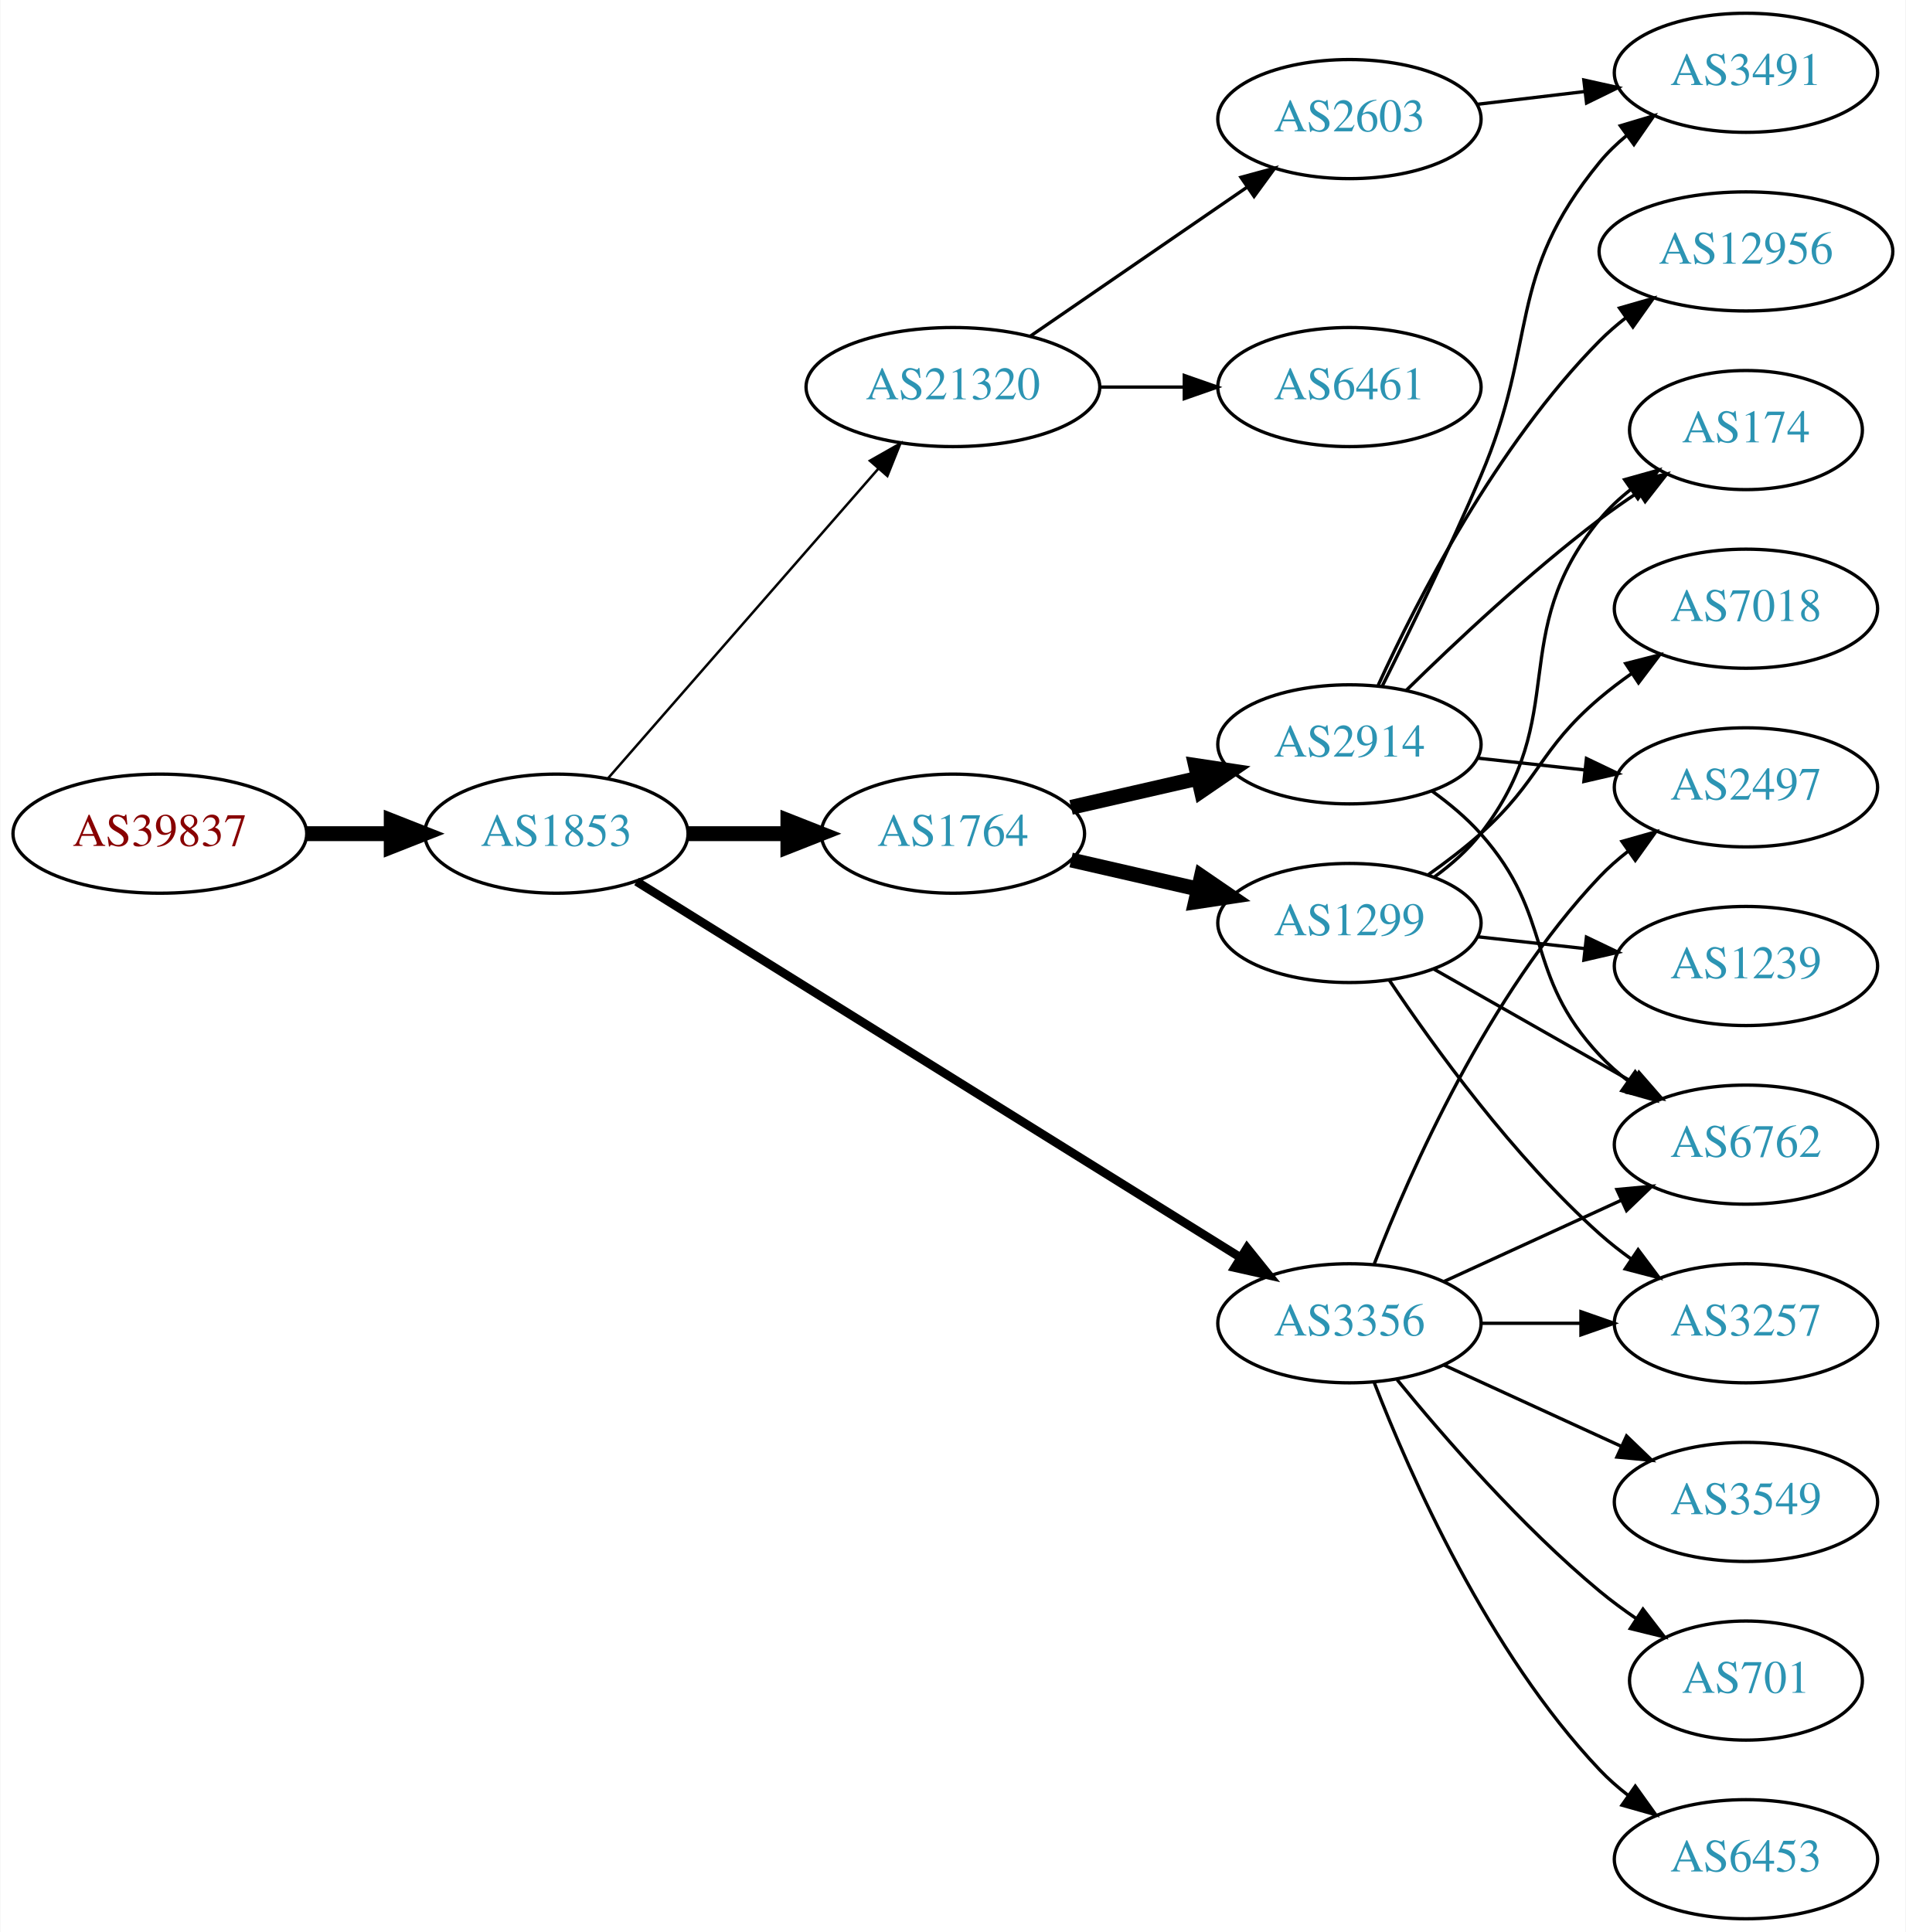
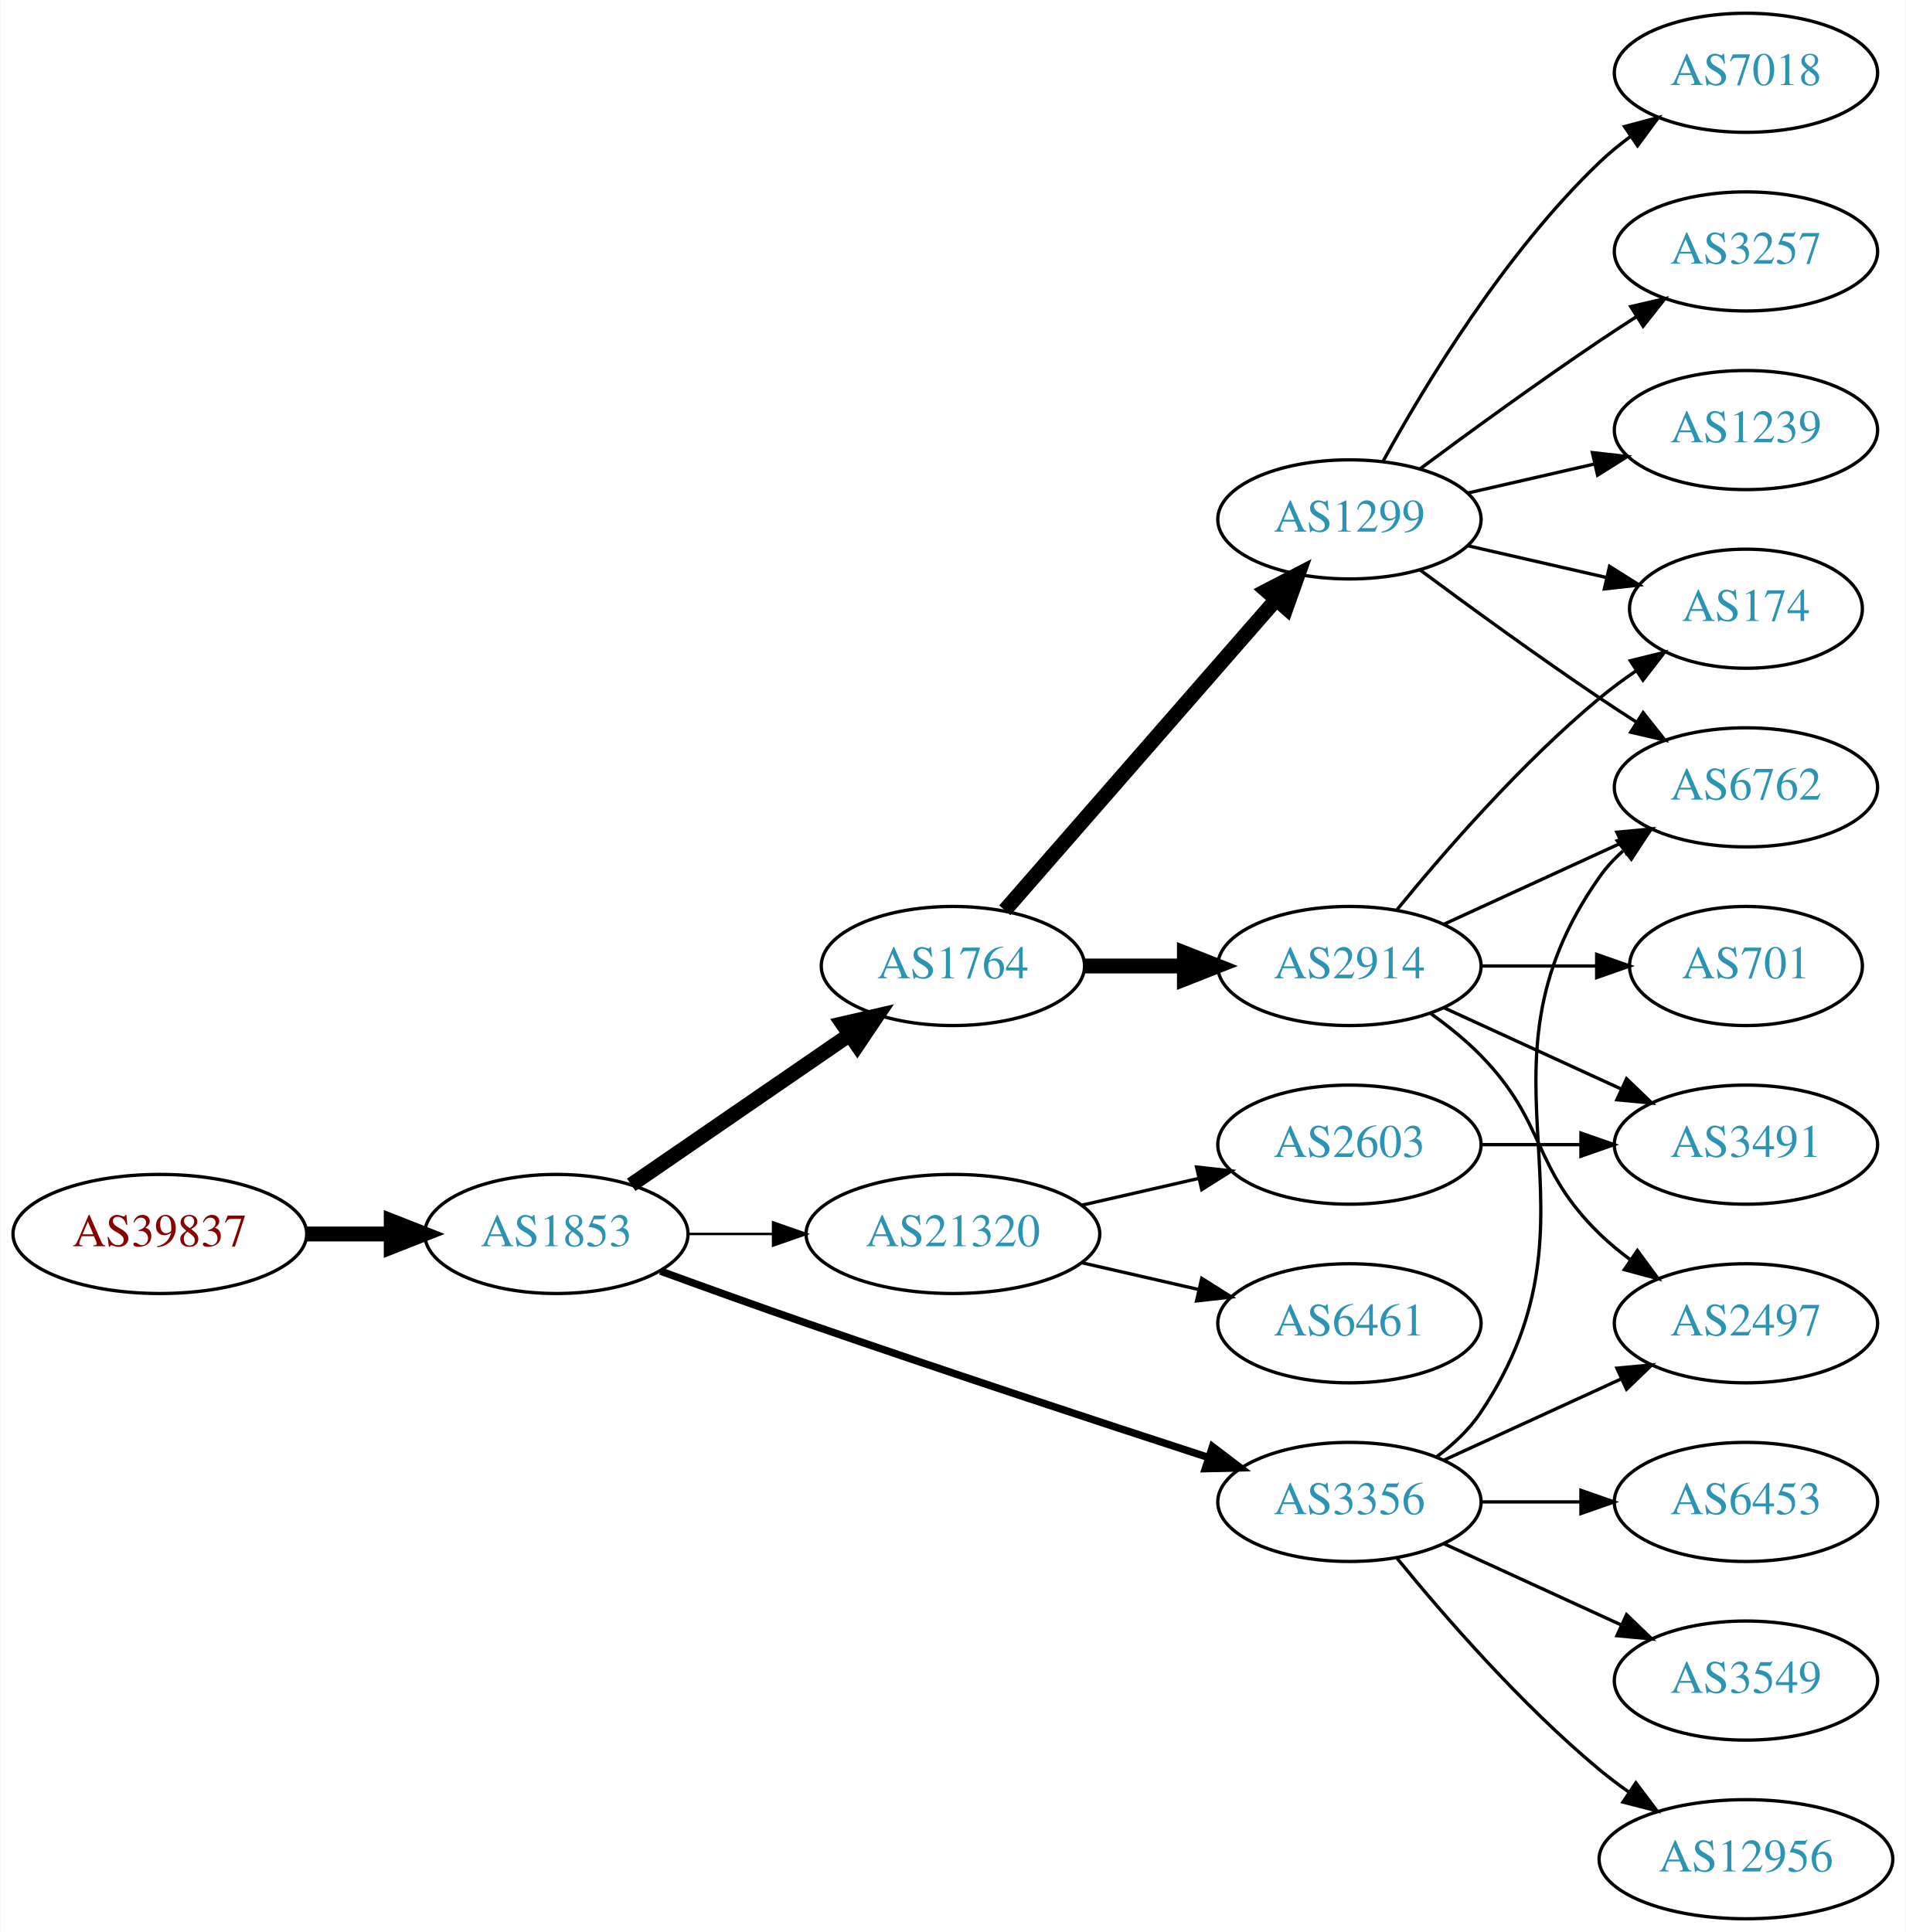
<svg xmlns="http://www.w3.org/2000/svg" xmlns:xlink="http://www.w3.org/1999/xlink" width="576pt" height="584pt" viewBox="0.00 0.00 575.76 584.00">
  <g id="graph0" class="graph" transform="scale(1 1) rotate(0) translate(4 580)">
    <polygon fill="white" stroke="none" points="-4,4 -4,-580 571.762,-580 571.762,4 -4,4" />
    <g id="node1" class="node">
      <g id="a_node1">
        <a xlink:href="/asn/39837" xlink:title="AS39837 ~ MUR [AT]">
-           <ellipse fill="#ffffff" stroke="black" cx="44.196" cy="-328" rx="44.393" ry="18" />
-           <text text-anchor="middle" x="44.196" y="-324.3" font-family="Times,serif" font-size="14.00" fill="#880000">AS39837</text>
+           <ellipse fill="#ffffff" stroke="black" cx="44.196" cy="-207" rx="44.393" ry="18" />
+           <text text-anchor="middle" x="44.196" y="-203.3" font-family="Times,serif" font-size="14.00" fill="#880000">AS39837</text>
        </a>
      </g>
    </g>
    <g id="node2" class="node">
      <g id="a_node2">
        <a xlink:href="/asn/1853" xlink:title="AS1853 ~ ACOnet Backbone [AT]">
-           <ellipse fill="#ffffff" stroke="black" cx="164.039" cy="-328" rx="39.794" ry="18" />
-           <text text-anchor="middle" x="164.039" y="-324.3" font-family="Times,serif" font-size="14.00" fill="#2c94b3">AS1853</text>
+           <ellipse fill="#ffffff" stroke="black" cx="164.039" cy="-207" rx="39.794" ry="18" />
+           <text text-anchor="middle" x="164.039" y="-203.3" font-family="Times,serif" font-size="14.00" fill="#2c94b3">AS1853</text>
        </a>
      </g>
    </g>
    <g id="edge1" class="edge">
-       <path fill="none" stroke="black" stroke-width="4.5" d="M88.407,-328C96.72,-328 105.482,-328 113.965,-328" />
-       <polygon fill="black" stroke="black" stroke-width="4.5" points="114.123,-331.938 124.123,-328 114.123,-324.063 114.123,-331.938" />
+       <path fill="none" stroke="black" stroke-width="4.5" d="M88.407,-207C96.72,-207 105.482,-207 113.965,-207" />
+       <polygon fill="black" stroke="black" stroke-width="4.5" points="114.123,-210.938 124.123,-207 114.123,-203.063 114.123,-210.938" />
    </g>
    <g id="node3" class="node">
      <g id="a_node3">
        <a xlink:href="/asn/1764" xlink:title="AS1764 ~ NEXTLAYER-AS [AT]">
-           <ellipse fill="#ffffff" stroke="black" cx="283.881" cy="-328" rx="39.794" ry="18" />
-           <text text-anchor="middle" x="283.881" y="-324.3" font-family="Times,serif" font-size="14.00" fill="#2c94b3">AS1764</text>
+           <ellipse fill="#ffffff" stroke="black" cx="283.881" cy="-288" rx="39.794" ry="18" />
+           <text text-anchor="middle" x="283.881" y="-284.3" font-family="Times,serif" font-size="14.00" fill="#2c94b3">AS1764</text>
        </a>
      </g>
    </g>
    <g id="edge2" class="edge">
-       <path fill="none" stroke="black" stroke-width="4.5" d="M203.951,-328C213.505,-328 223.854,-328 233.817,-328" />
-       <polygon fill="black" stroke="black" stroke-width="4.5" points="234.009,-331.938 244.009,-328 234.009,-324.063 234.009,-331.938" />
+       <path fill="none" stroke="black" stroke-width="4.5" d="M186.653,-221.857C205.141,-234.565 231.955,-252.995 252.585,-267.175" />
+       <polygon fill="black" stroke="black" stroke-width="4.5" points="250.534,-270.544 261.005,-272.963 254.994,-264.054 250.534,-270.544" />
    </g>
    <g id="node4" class="node">
      <g id="a_node4">
-         <a xlink:href="/asn/3356" xlink:title="AS3356 ~ Level 3 Parent, LLC [US]">
-           <ellipse fill="#ffffff" stroke="black" cx="403.724" cy="-180" rx="39.794" ry="18" />
-           <text text-anchor="middle" x="403.724" y="-176.3" font-family="Times,serif" font-size="14.00" fill="#2c94b3">AS3356</text>
+         <a xlink:href="/asn/21320" xlink:title="AS21320 ~ GEANT Vereniging [EU]">
+           <ellipse fill="#ffffff" stroke="black" cx="283.881" cy="-207" rx="44.393" ry="18" />
+           <text text-anchor="middle" x="283.881" y="-203.3" font-family="Times,serif" font-size="14.00" fill="#2c94b3">AS21320</text>
        </a>
      </g>
    </g>
    <g id="edge3" class="edge">
-       <path fill="none" stroke="black" stroke-width="2.625" d="M188.262,-313.54C231.039,-286.903 322.338,-230.054 370.865,-199.838" />
-       <polygon fill="black" stroke="black" stroke-width="2.625" points="372.768,-202.776 379.406,-194.519 369.068,-196.834 372.768,-202.776" />
+       <path fill="none" stroke="black" stroke-width="0.75" d="M203.951,-207C212.054,-207 220.729,-207 229.255,-207" />
+       <polygon fill="black" stroke="black" stroke-width="0.75" points="229.533,-210.5 239.533,-207 229.533,-203.5 229.533,-210.5" />
    </g>
    <g id="node5" class="node">
      <g id="a_node5">
-         <a xlink:href="/asn/21320" xlink:title="AS21320 ~ GEANT Vereniging [EU]">
-           <ellipse fill="#ffffff" stroke="black" cx="283.881" cy="-463" rx="44.393" ry="18" />
-           <text text-anchor="middle" x="283.881" y="-459.3" font-family="Times,serif" font-size="14.00" fill="#2c94b3">AS21320</text>
+         <a xlink:href="/asn/3356" xlink:title="AS3356 ~ Level 3 Parent, LLC [US]">
+           <ellipse fill="#ffffff" stroke="black" cx="403.724" cy="-126" rx="39.794" ry="18" />
+           <text text-anchor="middle" x="403.724" y="-122.3" font-family="Times,serif" font-size="14.00" fill="#2c94b3">AS3356</text>
        </a>
      </g>
    </g>
    <g id="edge4" class="edge">
-       <path fill="none" stroke="black" stroke-width="0.75" d="M179.725,-344.825C200.278,-368.37 237.753,-411.302 261.431,-438.426" />
-       <polygon fill="black" stroke="black" stroke-width="0.75" points="258.797,-440.731 268.01,-445.963 264.07,-436.128 258.797,-440.731" />
+       <path fill="none" stroke="black" stroke-width="2.25" d="M195.479,-195.777C208.99,-190.851 225.1,-185.052 239.685,-180 280.794,-165.76 328.005,-150.211 361.008,-139.471" />
+       <polygon fill="black" stroke="black" stroke-width="2.25" points="362.342,-142.717 370.771,-136.299 360.179,-136.06 362.342,-142.717" />
    </g>
    <g id="node6" class="node">
      <g id="a_node6">
-         <a xlink:href="/asn/1299" xlink:title="AS1299 ~ Telia Carrier [EU]">
-           <ellipse fill="#ffffff" stroke="black" cx="403.724" cy="-301" rx="39.794" ry="18" />
-           <text text-anchor="middle" x="403.724" y="-297.3" font-family="Times,serif" font-size="14.00" fill="#2c94b3">AS1299</text>
+         <a xlink:href="/asn/2914" xlink:title="AS2914 ~ NTT America, Inc. [US]">
+           <ellipse fill="#ffffff" stroke="black" cx="403.724" cy="-288" rx="39.794" ry="18" />
+           <text text-anchor="middle" x="403.724" y="-284.3" font-family="Times,serif" font-size="14.00" fill="#2c94b3">AS2914</text>
        </a>
      </g>
    </g>
    <g id="edge5" class="edge">
-       <path fill="none" stroke="black" stroke-width="4.5" d="M319.6,-320.045C331.6,-317.296 345.221,-314.175 357.914,-311.267" />
-       <polygon fill="black" stroke="black" stroke-width="4.5" points="358.977,-315.063 367.845,-308.991 357.219,-307.387 358.977,-315.063" />
+       <path fill="none" stroke="black" stroke-width="4.5" d="M323.794,-288C333.347,-288 343.697,-288 353.659,-288" />
+       <polygon fill="black" stroke="black" stroke-width="4.5" points="353.852,-291.938 363.852,-288 353.852,-284.063 353.852,-291.938" />
    </g>
    <g id="node7" class="node">
      <g id="a_node7">
-         <a xlink:href="/asn/2914" xlink:title="AS2914 ~ NTT America, Inc. [US]">
-           <ellipse fill="#ffffff" stroke="black" cx="403.724" cy="-355" rx="39.794" ry="18" />
-           <text text-anchor="middle" x="403.724" y="-351.3" font-family="Times,serif" font-size="14.00" fill="#2c94b3">AS2914</text>
+         <a xlink:href="/asn/1299" xlink:title="AS1299 ~ Telia Carrier [EU]">
+           <ellipse fill="#ffffff" stroke="black" cx="403.724" cy="-423" rx="39.794" ry="18" />
+           <text text-anchor="middle" x="403.724" y="-419.3" font-family="Times,serif" font-size="14.00" fill="#2c94b3">AS1299</text>
        </a>
      </g>
    </g>
    <g id="edge6" class="edge">
-       <path fill="none" stroke="black" stroke-width="4.5" d="M319.6,-335.955C331.6,-338.704 345.221,-341.825 357.914,-344.733" />
-       <polygon fill="black" stroke="black" stroke-width="4.5" points="357.219,-348.613 367.845,-347.009 358.977,-340.937 357.219,-348.613" />
+       <path fill="none" stroke="black" stroke-width="4.5" d="M299.568,-304.825C320.144,-328.397 357.682,-371.4 381.355,-398.52" />
+       <polygon fill="black" stroke="black" stroke-width="4.5" points="378.68,-401.443 388.222,-406.387 384.612,-396.264 378.68,-401.443" />
+     </g>
+     <g id="node16" class="node">
+       <g id="a_node16">
+         <a xlink:href="/asn/6461" xlink:title="AS6461 ~ Zayo Bandwidth [US]">
+           <ellipse fill="#ffffff" stroke="black" cx="403.724" cy="-180" rx="39.794" ry="18" />
+           <text text-anchor="middle" x="403.724" y="-176.3" font-family="Times,serif" font-size="14.00" fill="#2c94b3">AS6461</text>
+         </a>
+       </g>
+     </g>
+     <g id="edge17" class="edge">
+       <path fill="none" stroke="black" d="M322.816,-198.308C334.057,-195.733 346.469,-192.889 358.092,-190.226" />
+       <polygon fill="black" stroke="black" points="359.088,-193.588 368.054,-187.943 357.525,-186.765 359.088,-193.588" />
+     </g>
+     <g id="node17" class="node">
+       <g id="a_node17">
+         <a xlink:href="/asn/2603" xlink:title="AS2603 ~ NORDUnet [NO]">
+           <ellipse fill="#ffffff" stroke="black" cx="403.724" cy="-234" rx="39.794" ry="18" />
+           <text text-anchor="middle" x="403.724" y="-230.3" font-family="Times,serif" font-size="14.00" fill="#2c94b3">AS2603</text>
+         </a>
+       </g>
+     </g>
+     <g id="edge18" class="edge">
+       <path fill="none" stroke="black" d="M322.816,-215.692C334.057,-218.267 346.469,-221.111 358.092,-223.774" />
+       <polygon fill="black" stroke="black" points="357.525,-227.235 368.054,-226.057 359.088,-220.412 357.525,-227.235" />
    </g>
    <g id="node8" class="node">
      <g id="a_node8">
        <a xlink:href="/asn/2497" xlink:title="AS2497 ~ Internet Initiative Japan Inc. [JP]">
-           <ellipse fill="#ffffff" stroke="black" cx="523.566" cy="-342" rx="39.794" ry="18" />
-           <text text-anchor="middle" x="523.566" y="-338.3" font-family="Times,serif" font-size="14.00" fill="#2c94b3">AS2497</text>
-         </a>
-       </g>
-     </g>
-     <g id="edge13" class="edge">
-       <path fill="none" stroke="black" d="M411.247,-197.994C421.997,-225.728 445.655,-279.429 479.37,-315 481.956,-317.728 484.874,-320.294 487.942,-322.677" />
-       <polygon fill="black" stroke="black" points="486.096,-325.658 496.29,-328.543 490.12,-319.93 486.096,-325.658" />
+           <ellipse fill="#ffffff" stroke="black" cx="523.566" cy="-180" rx="39.794" ry="18" />
+           <text text-anchor="middle" x="523.566" y="-176.3" font-family="Times,serif" font-size="14.00" fill="#2c94b3">AS2497</text>
+         </a>
+       </g>
+     </g>
+     <g id="edge21" class="edge">
+       <path fill="none" stroke="black" d="M432.353,-138.661C448.31,-145.973 468.58,-155.261 485.863,-163.181" />
+       <polygon fill="black" stroke="black" points="484.562,-166.435 495.111,-167.419 487.478,-160.071 484.562,-166.435" />
    </g>
    <g id="node10" class="node">
      <g id="a_node10">
        <a xlink:href="/asn/6762" xlink:title="AS6762 ~ TELECOM ITALIA SPARKLE S.p.A. [IT]">
-           <ellipse fill="#ffffff" stroke="black" cx="523.566" cy="-234" rx="39.794" ry="18" />
-           <text text-anchor="middle" x="523.566" y="-230.3" font-family="Times,serif" font-size="14.00" fill="#2c94b3">AS6762</text>
-         </a>
-       </g>
-     </g>
-     <g id="edge12" class="edge">
-       <path fill="none" stroke="black" d="M432.353,-192.661C448.31,-199.973 468.58,-209.261 485.863,-217.181" />
-       <polygon fill="black" stroke="black" points="484.562,-220.435 495.111,-221.419 487.478,-214.071 484.562,-220.435" />
-     </g>
-     <g id="node13" class="node">
-       <g id="a_node13">
-         <a xlink:href="/asn/3549" xlink:title="AS3549 ~ Level 3 Parent, LLC [US]">
-           <ellipse fill="#ffffff" stroke="black" cx="523.566" cy="-126" rx="39.794" ry="18" />
-           <text text-anchor="middle" x="523.566" y="-122.3" font-family="Times,serif" font-size="14.00" fill="#2c94b3">AS3549</text>
-         </a>
-       </g>
-     </g>
-     <g id="edge14" class="edge">
-       <path fill="none" stroke="black" d="M432.353,-167.339C448.31,-160.027 468.58,-150.739 485.863,-142.819" />
-       <polygon fill="black" stroke="black" points="487.478,-145.929 495.111,-138.581 484.562,-139.565 487.478,-145.929" />
-     </g>
-     <g id="node14" class="node">
-       <g id="a_node14">
-         <a xlink:href="/asn/3257" xlink:title="AS3257 ~ GTT [DE]">
-           <ellipse fill="#ffffff" stroke="black" cx="523.566" cy="-180" rx="39.794" ry="18" />
-           <text text-anchor="middle" x="523.566" y="-176.3" font-family="Times,serif" font-size="14.00" fill="#2c94b3">AS3257</text>
-         </a>
-       </g>
-     </g>
-     <g id="edge15" class="edge">
-       <path fill="none" stroke="black" d="M443.636,-180C453.19,-180 463.539,-180 473.502,-180" />
-       <polygon fill="black" stroke="black" points="473.695,-183.5 483.695,-180 473.694,-176.5 473.695,-183.5" />
-     </g>
-     <g id="node15" class="node">
-       <g id="a_node15">
-         <a xlink:href="/asn/701" xlink:title="AS701 ~ UUNET [US]">
-           <ellipse fill="#ffffff" stroke="black" cx="523.566" cy="-72" rx="35.194" ry="18" />
-           <text text-anchor="middle" x="523.566" y="-68.3" font-family="Times,serif" font-size="14.00" fill="#2c94b3">AS701</text>
-         </a>
-       </g>
-     </g>
-     <g id="edge16" class="edge">
-       <path fill="none" stroke="black" d="M418.143,-162.935C432.257,-145.625 455.672,-118.655 479.37,-99 482.833,-96.128 486.626,-93.331 490.48,-90.692" />
-       <polygon fill="black" stroke="black" points="492.442,-93.592 498.913,-85.203 488.623,-87.725 492.442,-93.592" />
-     </g>
-     <g id="node16" class="node">
-       <g id="a_node16">
-         <a xlink:href="/asn/6453" xlink:title="AS6453 ~ TATA COMMUNICATIONS (AMERICA) INC [US]">
-           <ellipse fill="#ffffff" stroke="black" cx="523.566" cy="-18" rx="39.794" ry="18" />
-           <text text-anchor="middle" x="523.566" y="-14.3" font-family="Times,serif" font-size="14.00" fill="#2c94b3">AS6453</text>
-         </a>
-       </g>
-     </g>
-     <g id="edge17" class="edge">
-       <path fill="none" stroke="black" d="M411.247,-162.006C421.997,-134.272 445.655,-80.571 479.37,-45 481.956,-42.272 484.874,-39.706 487.942,-37.323" />
-       <polygon fill="black" stroke="black" points="490.12,-40.069 496.29,-31.457 486.096,-34.342 490.12,-40.069" />
+           <ellipse fill="#ffffff" stroke="black" cx="523.566" cy="-342" rx="39.794" ry="18" />
+           <text text-anchor="middle" x="523.566" y="-338.3" font-family="Times,serif" font-size="14.00" fill="#2c94b3">AS6762</text>
+         </a>
+       </g>
+     </g>
+     <g id="edge19" class="edge">
+       <path fill="none" stroke="black" d="M430.043,-139.607C435.099,-143.351 439.91,-147.831 443.37,-153 484.395,-214.294 436.791,-254.775 479.37,-315 481.361,-317.816 483.748,-320.401 486.364,-322.76" />
+       <polygon fill="black" stroke="black" points="484.664,-325.865 494.733,-329.162 488.917,-320.306 484.664,-325.865" />
+     </g>
+     <g id="node18" class="node">
+       <g id="a_node18">
+         <a xlink:href="/asn/12956" xlink:title="AS12956 ~ TELXIUS [ES]">
+           <ellipse fill="#ffffff" stroke="black" cx="523.566" cy="-18" rx="44.393" ry="18" />
+           <text text-anchor="middle" x="523.566" y="-14.3" font-family="Times,serif" font-size="14.00" fill="#2c94b3">AS12956</text>
+         </a>
+       </g>
+     </g>
+     <g id="edge20" class="edge">
+       <path fill="none" stroke="black" d="M418.143,-108.935C432.257,-91.625 455.672,-64.655 479.37,-45 482.108,-42.729 485.052,-40.506 488.069,-38.37" />
+       <polygon fill="black" stroke="black" points="490.295,-41.092 496.658,-32.621 486.401,-35.275 490.295,-41.092" />
    </g>
    <g id="node19" class="node">
      <g id="a_node19">
-         <a xlink:href="/asn/6461" xlink:title="AS6461 ~ Zayo Bandwidth [US]">
-           <ellipse fill="#ffffff" stroke="black" cx="403.724" cy="-463" rx="39.794" ry="18" />
-           <text text-anchor="middle" x="403.724" y="-459.3" font-family="Times,serif" font-size="14.00" fill="#2c94b3">AS6461</text>
-         </a>
-       </g>
-     </g>
-     <g id="edge23" class="edge">
-       <path fill="none" stroke="black" d="M328.092,-463C336.405,-463 345.168,-463 353.65,-463" />
-       <polygon fill="black" stroke="black" points="353.809,-466.5 363.809,-463 353.809,-459.5 353.809,-466.5" />
+         <a xlink:href="/asn/6453" xlink:title="AS6453 ~ TATA COMMUNICATIONS (AMERICA) INC [US]">
+           <ellipse fill="#ffffff" stroke="black" cx="523.566" cy="-126" rx="39.794" ry="18" />
+           <text text-anchor="middle" x="523.566" y="-122.3" font-family="Times,serif" font-size="14.00" fill="#2c94b3">AS6453</text>
+         </a>
+       </g>
+     </g>
+     <g id="edge22" class="edge">
+       <path fill="none" stroke="black" d="M443.636,-126C453.19,-126 463.539,-126 473.502,-126" />
+       <polygon fill="black" stroke="black" points="473.695,-129.5 483.695,-126 473.694,-122.5 473.695,-129.5" />
    </g>
    <g id="node20" class="node">
      <g id="a_node20">
-         <a xlink:href="/asn/2603" xlink:title="AS2603 ~ NORDUnet [NO]">
-           <ellipse fill="#ffffff" stroke="black" cx="403.724" cy="-544" rx="39.794" ry="18" />
-           <text text-anchor="middle" x="403.724" y="-540.3" font-family="Times,serif" font-size="14.00" fill="#2c94b3">AS2603</text>
-         </a>
-       </g>
-     </g>
-     <g id="edge24" class="edge">
-       <path fill="none" stroke="black" d="M307.324,-478.426C325.905,-491.198 352.466,-509.455 372.846,-523.463" />
-       <polygon fill="black" stroke="black" points="370.936,-526.398 381.16,-529.178 374.902,-520.629 370.936,-526.398" />
+         <a xlink:href="/asn/3549" xlink:title="AS3549 ~ Level 3 Parent, LLC [US]">
+           <ellipse fill="#ffffff" stroke="black" cx="523.566" cy="-72" rx="39.794" ry="18" />
+           <text text-anchor="middle" x="523.566" y="-68.3" font-family="Times,serif" font-size="14.00" fill="#2c94b3">AS3549</text>
+         </a>
+       </g>
+     </g>
+     <g id="edge23" class="edge">
+       <path fill="none" stroke="black" d="M432.353,-113.339C448.31,-106.027 468.58,-96.739 485.863,-88.819" />
+       <polygon fill="black" stroke="black" points="487.478,-91.929 495.111,-84.581 484.562,-85.565 487.478,-91.929" />
+     </g>
+     <g id="edge7" class="edge">
+       <path fill="none" stroke="black" d="M428.318,-273.611C433.574,-269.852 438.906,-265.563 443.37,-261 463.543,-240.383 458.677,-227.094 479.37,-207 482.215,-204.237 485.389,-201.614 488.689,-199.166" />
+       <polygon fill="black" stroke="black" points="490.755,-201.994 497.037,-193.462 486.806,-196.214 490.755,-201.994" />
    </g>
    <g id="node9" class="node">
      <g id="a_node9">
        <a xlink:href="/asn/174" xlink:title="AS174 ~ Cogent Communications [US]">
-           <ellipse fill="#ffffff" stroke="black" cx="523.566" cy="-450" rx="35.194" ry="18" />
-           <text text-anchor="middle" x="523.566" y="-446.3" font-family="Times,serif" font-size="14.00" fill="#2c94b3">AS174</text>
-         </a>
-       </g>
-     </g>
-     <g id="edge18" class="edge">
-       <path fill="none" stroke="black" d="M429.506,-314.995C434.59,-318.719 439.549,-323.092 443.37,-328 471.111,-363.625 450.727,-388.096 479.37,-423 482.084,-426.307 485.315,-429.329 488.77,-432.054" />
-       <polygon fill="black" stroke="black" points="486.9,-435.017 497.102,-437.872 490.907,-429.277 486.9,-435.017" />
-     </g>
-     <g id="edge20" class="edge">
-       <path fill="none" stroke="black" d="M429.141,-287.118C446.6,-277.191 470.301,-263.716 489.462,-252.822" />
-       <polygon fill="black" stroke="black" points="491.217,-255.85 498.181,-247.865 487.757,-249.765 491.217,-255.85" />
-     </g>
-     <g id="edge21" class="edge">
-       <path fill="none" stroke="black" d="M415.866,-283.583C429.273,-263.518 453.262,-230.325 479.37,-207 482.328,-204.358 485.575,-201.813 488.919,-199.412" />
-       <polygon fill="black" stroke="black" points="490.972,-202.249 497.322,-193.768 487.069,-196.438 490.972,-202.249" />
-     </g>
-     <g id="node17" class="node">
-       <g id="a_node17">
-         <a xlink:href="/asn/7018" xlink:title="AS7018 ~ AT&amp;T Services, Inc. [US]">
-           <ellipse fill="#ffffff" stroke="black" cx="523.566" cy="-396" rx="39.794" ry="18" />
-           <text text-anchor="middle" x="523.566" y="-392.3" font-family="Times,serif" font-size="14.00" fill="#2c94b3">AS7018</text>
-         </a>
-       </g>
-     </g>
-     <g id="edge19" class="edge">
-       <path fill="none" stroke="black" d="M427.488,-315.546C432.887,-319.359 438.491,-323.633 443.37,-328 461.44,-344.172 460.893,-353.296 479.37,-369 482.392,-371.568 485.681,-374.065 489.05,-376.437" />
-       <polygon fill="black" stroke="black" points="487.22,-379.423 497.485,-382.045 491.095,-373.594 487.22,-379.423" />
-     </g>
-     <g id="node18" class="node">
-       <g id="a_node18">
-         <a xlink:href="/asn/1239" xlink:title="AS1239 ~ Sprint [US]">
-           <ellipse fill="#ffffff" stroke="black" cx="523.566" cy="-288" rx="39.794" ry="18" />
-           <text text-anchor="middle" x="523.566" y="-284.3" font-family="Times,serif" font-size="14.00" fill="#2c94b3">AS1239</text>
-         </a>
-       </g>
-     </g>
-     <g id="edge22" class="edge">
-       <path fill="none" stroke="black" d="M442.334,-296.851C452.645,-295.713 463.962,-294.465 474.763,-293.274" />
-       <polygon fill="black" stroke="black" points="475.353,-296.73 484.909,-292.154 474.586,-289.772 475.353,-296.73" />
-     </g>
-     <g id="edge7" class="edge">
-       <path fill="none" stroke="black" d="M442.334,-350.851C452.645,-349.713 463.962,-348.465 474.763,-347.274" />
-       <polygon fill="black" stroke="black" points="475.353,-350.73 484.909,-346.154 474.586,-343.772 475.353,-350.73" />
+           <ellipse fill="#ffffff" stroke="black" cx="523.566" cy="-396" rx="35.194" ry="18" />
+           <text text-anchor="middle" x="523.566" y="-392.3" font-family="Times,serif" font-size="14.00" fill="#2c94b3">AS174</text>
+         </a>
+       </g>
    </g>
    <g id="edge8" class="edge">
-       <path fill="none" stroke="black" d="M420.872,-371.296C435.509,-385.671 457.997,-406.795 479.37,-423 483.037,-425.78 486.998,-428.546 490.981,-431.187" />
-       <polygon fill="black" stroke="black" points="489.325,-434.283 499.633,-436.731 493.102,-428.389 489.325,-434.283" />
+       <path fill="none" stroke="black" d="M418.143,-305.065C432.257,-322.375 455.672,-349.345 479.37,-369 482.833,-371.872 486.626,-374.669 490.48,-377.308" />
+       <polygon fill="black" stroke="black" points="488.623,-380.275 498.913,-382.797 492.442,-374.408 488.623,-380.275" />
    </g>
    <g id="edge9" class="edge">
-       <path fill="none" stroke="black" d="M428.639,-340.91C433.882,-337.14 439.127,-332.77 443.37,-328 465.838,-302.743 456.264,-285.674 479.37,-261 481.939,-258.257 484.846,-255.68 487.907,-253.29" />
-       <polygon fill="black" stroke="black" points="490.087,-256.036 496.246,-247.415 486.056,-250.313 490.087,-256.036" />
+       <path fill="none" stroke="black" d="M432.353,-300.661C448.31,-307.973 468.58,-317.261 485.863,-325.181" />
+       <polygon fill="black" stroke="black" points="484.562,-328.435 495.111,-329.419 487.478,-322.071 484.562,-328.435" />
    </g>
    <g id="node11" class="node">
      <g id="a_node11">
-         <a xlink:href="/asn/12956" xlink:title="AS12956 ~ TELXIUS [ES]">
-           <ellipse fill="#ffffff" stroke="black" cx="523.566" cy="-504" rx="44.393" ry="18" />
-           <text text-anchor="middle" x="523.566" y="-500.3" font-family="Times,serif" font-size="14.00" fill="#2c94b3">AS12956</text>
+         <a xlink:href="/asn/701" xlink:title="AS701 ~ UUNET [US]">
+           <ellipse fill="#ffffff" stroke="black" cx="523.566" cy="-288" rx="35.194" ry="18" />
+           <text text-anchor="middle" x="523.566" y="-284.3" font-family="Times,serif" font-size="14.00" fill="#2c94b3">AS701</text>
        </a>
      </g>
    </g>
    <g id="edge10" class="edge">
-       <path fill="none" stroke="black" d="M412.432,-372.902C424.059,-398.357 448.092,-445.422 479.37,-477 481.809,-479.462 484.513,-481.803 487.345,-484.003" />
-       <polygon fill="black" stroke="black" points="485.362,-486.887 495.546,-489.809 489.407,-481.174 485.362,-486.887" />
+       <path fill="none" stroke="black" d="M443.636,-288C454.723,-288 466.883,-288 478.265,-288" />
+       <polygon fill="black" stroke="black" points="478.447,-291.5 488.447,-288 478.447,-284.5 478.447,-291.5" />
    </g>
    <g id="node12" class="node">
      <g id="a_node12">
        <a xlink:href="/asn/3491" xlink:title="AS3491 ~ PCCW Global, Inc. [US]">
+           <ellipse fill="#ffffff" stroke="black" cx="523.566" cy="-234" rx="39.794" ry="18" />
+           <text text-anchor="middle" x="523.566" y="-230.3" font-family="Times,serif" font-size="14.00" fill="#2c94b3">AS3491</text>
+         </a>
+       </g>
+     </g>
+     <g id="edge11" class="edge">
+       <path fill="none" stroke="black" d="M432.353,-275.339C448.31,-268.027 468.58,-258.739 485.863,-250.819" />
+       <polygon fill="black" stroke="black" points="487.478,-253.929 495.111,-246.581 484.562,-247.565 487.478,-253.929" />
+     </g>
+     <g id="edge14" class="edge">
+       <path fill="none" stroke="black" d="M439.443,-415.045C452.536,-412.045 467.558,-408.604 481.199,-405.478" />
+       <polygon fill="black" stroke="black" points="482.34,-408.807 491.306,-403.162 480.777,-401.984 482.34,-408.807" />
+     </g>
+     <g id="edge16" class="edge">
+       <path fill="none" stroke="black" d="M425.054,-407.723C439.916,-396.696 460.661,-381.593 479.37,-369 482.919,-366.611 486.67,-364.161 490.418,-361.758" />
+       <polygon fill="black" stroke="black" points="492.486,-364.591 499.067,-356.288 488.744,-358.675 492.486,-364.591" />
+     </g>
+     <g id="node13" class="node">
+       <g id="a_node13">
+         <a xlink:href="/asn/1239" xlink:title="AS1239 ~ Sprint [US]">
+           <ellipse fill="#ffffff" stroke="black" cx="523.566" cy="-450" rx="39.794" ry="18" />
+           <text text-anchor="middle" x="523.566" y="-446.3" font-family="Times,serif" font-size="14.00" fill="#2c94b3">AS1239</text>
+         </a>
+       </g>
+     </g>
+     <g id="edge12" class="edge">
+       <path fill="none" stroke="black" d="M439.443,-430.955C451.443,-433.704 465.064,-436.825 477.756,-439.733" />
+       <polygon fill="black" stroke="black" points="477.159,-443.187 487.688,-442.009 478.722,-436.364 477.159,-443.187" />
+     </g>
+     <g id="node14" class="node">
+       <g id="a_node14">
+         <a xlink:href="/asn/7018" xlink:title="AS7018 ~ AT&amp;T Services, Inc. [US]">
          <ellipse fill="#ffffff" stroke="black" cx="523.566" cy="-558" rx="39.794" ry="18" />
-           <text text-anchor="middle" x="523.566" y="-554.3" font-family="Times,serif" font-size="14.00" fill="#2c94b3">AS3491</text>
-         </a>
-       </g>
-     </g>
-     <g id="edge11" class="edge">
-       <path fill="none" stroke="black" d="M413.594,-372.505C421.717,-388.781 433.883,-413.791 443.37,-436 461.107,-477.523 450.727,-496.096 479.37,-531 481.755,-533.906 484.538,-536.59 487.522,-539.048" />
-       <polygon fill="black" stroke="black" points="485.603,-541.98 495.753,-545.017 489.712,-536.313 485.603,-541.98" />
-     </g>
-     <g id="edge25" class="edge">
-       <path fill="none" stroke="black" d="M442.334,-548.468C452.645,-549.693 463.962,-551.038 474.763,-552.321" />
-       <polygon fill="black" stroke="black" points="474.566,-555.822 484.909,-553.526 475.392,-548.871 474.566,-555.822" />
+           <text text-anchor="middle" x="523.566" y="-554.3" font-family="Times,serif" font-size="14.00" fill="#2c94b3">AS7018</text>
+         </a>
+       </g>
+     </g>
+     <g id="edge13" class="edge">
+       <path fill="none" stroke="black" d="M413.965,-440.713C426.51,-463.561 450.687,-503.611 479.37,-531 482.238,-533.739 485.427,-536.347 488.736,-538.785" />
+       <polygon fill="black" stroke="black" points="486.86,-541.742 497.096,-544.477 490.8,-535.956 486.86,-541.742" />
+     </g>
+     <g id="node15" class="node">
+       <g id="a_node15">
+         <a xlink:href="/asn/3257" xlink:title="AS3257 ~ GTT [DE]">
+           <ellipse fill="#ffffff" stroke="black" cx="523.566" cy="-504" rx="39.794" ry="18" />
+           <text text-anchor="middle" x="523.566" y="-500.3" font-family="Times,serif" font-size="14.00" fill="#2c94b3">AS3257</text>
+         </a>
+       </g>
+     </g>
+     <g id="edge15" class="edge">
+       <path fill="none" stroke="black" d="M425.054,-438.277C439.916,-449.304 460.661,-464.407 479.37,-477 482.919,-479.389 486.67,-481.839 490.418,-484.242" />
+       <polygon fill="black" stroke="black" points="488.744,-487.325 499.067,-489.712 492.486,-481.409 488.744,-487.325" />
+     </g>
+     <g id="edge24" class="edge">
+       <path fill="none" stroke="black" d="M443.636,-234C453.19,-234 463.539,-234 473.502,-234" />
+       <polygon fill="black" stroke="black" points="473.695,-237.5 483.695,-234 473.694,-230.5 473.695,-237.5" />
    </g>
  </g>
</svg>
